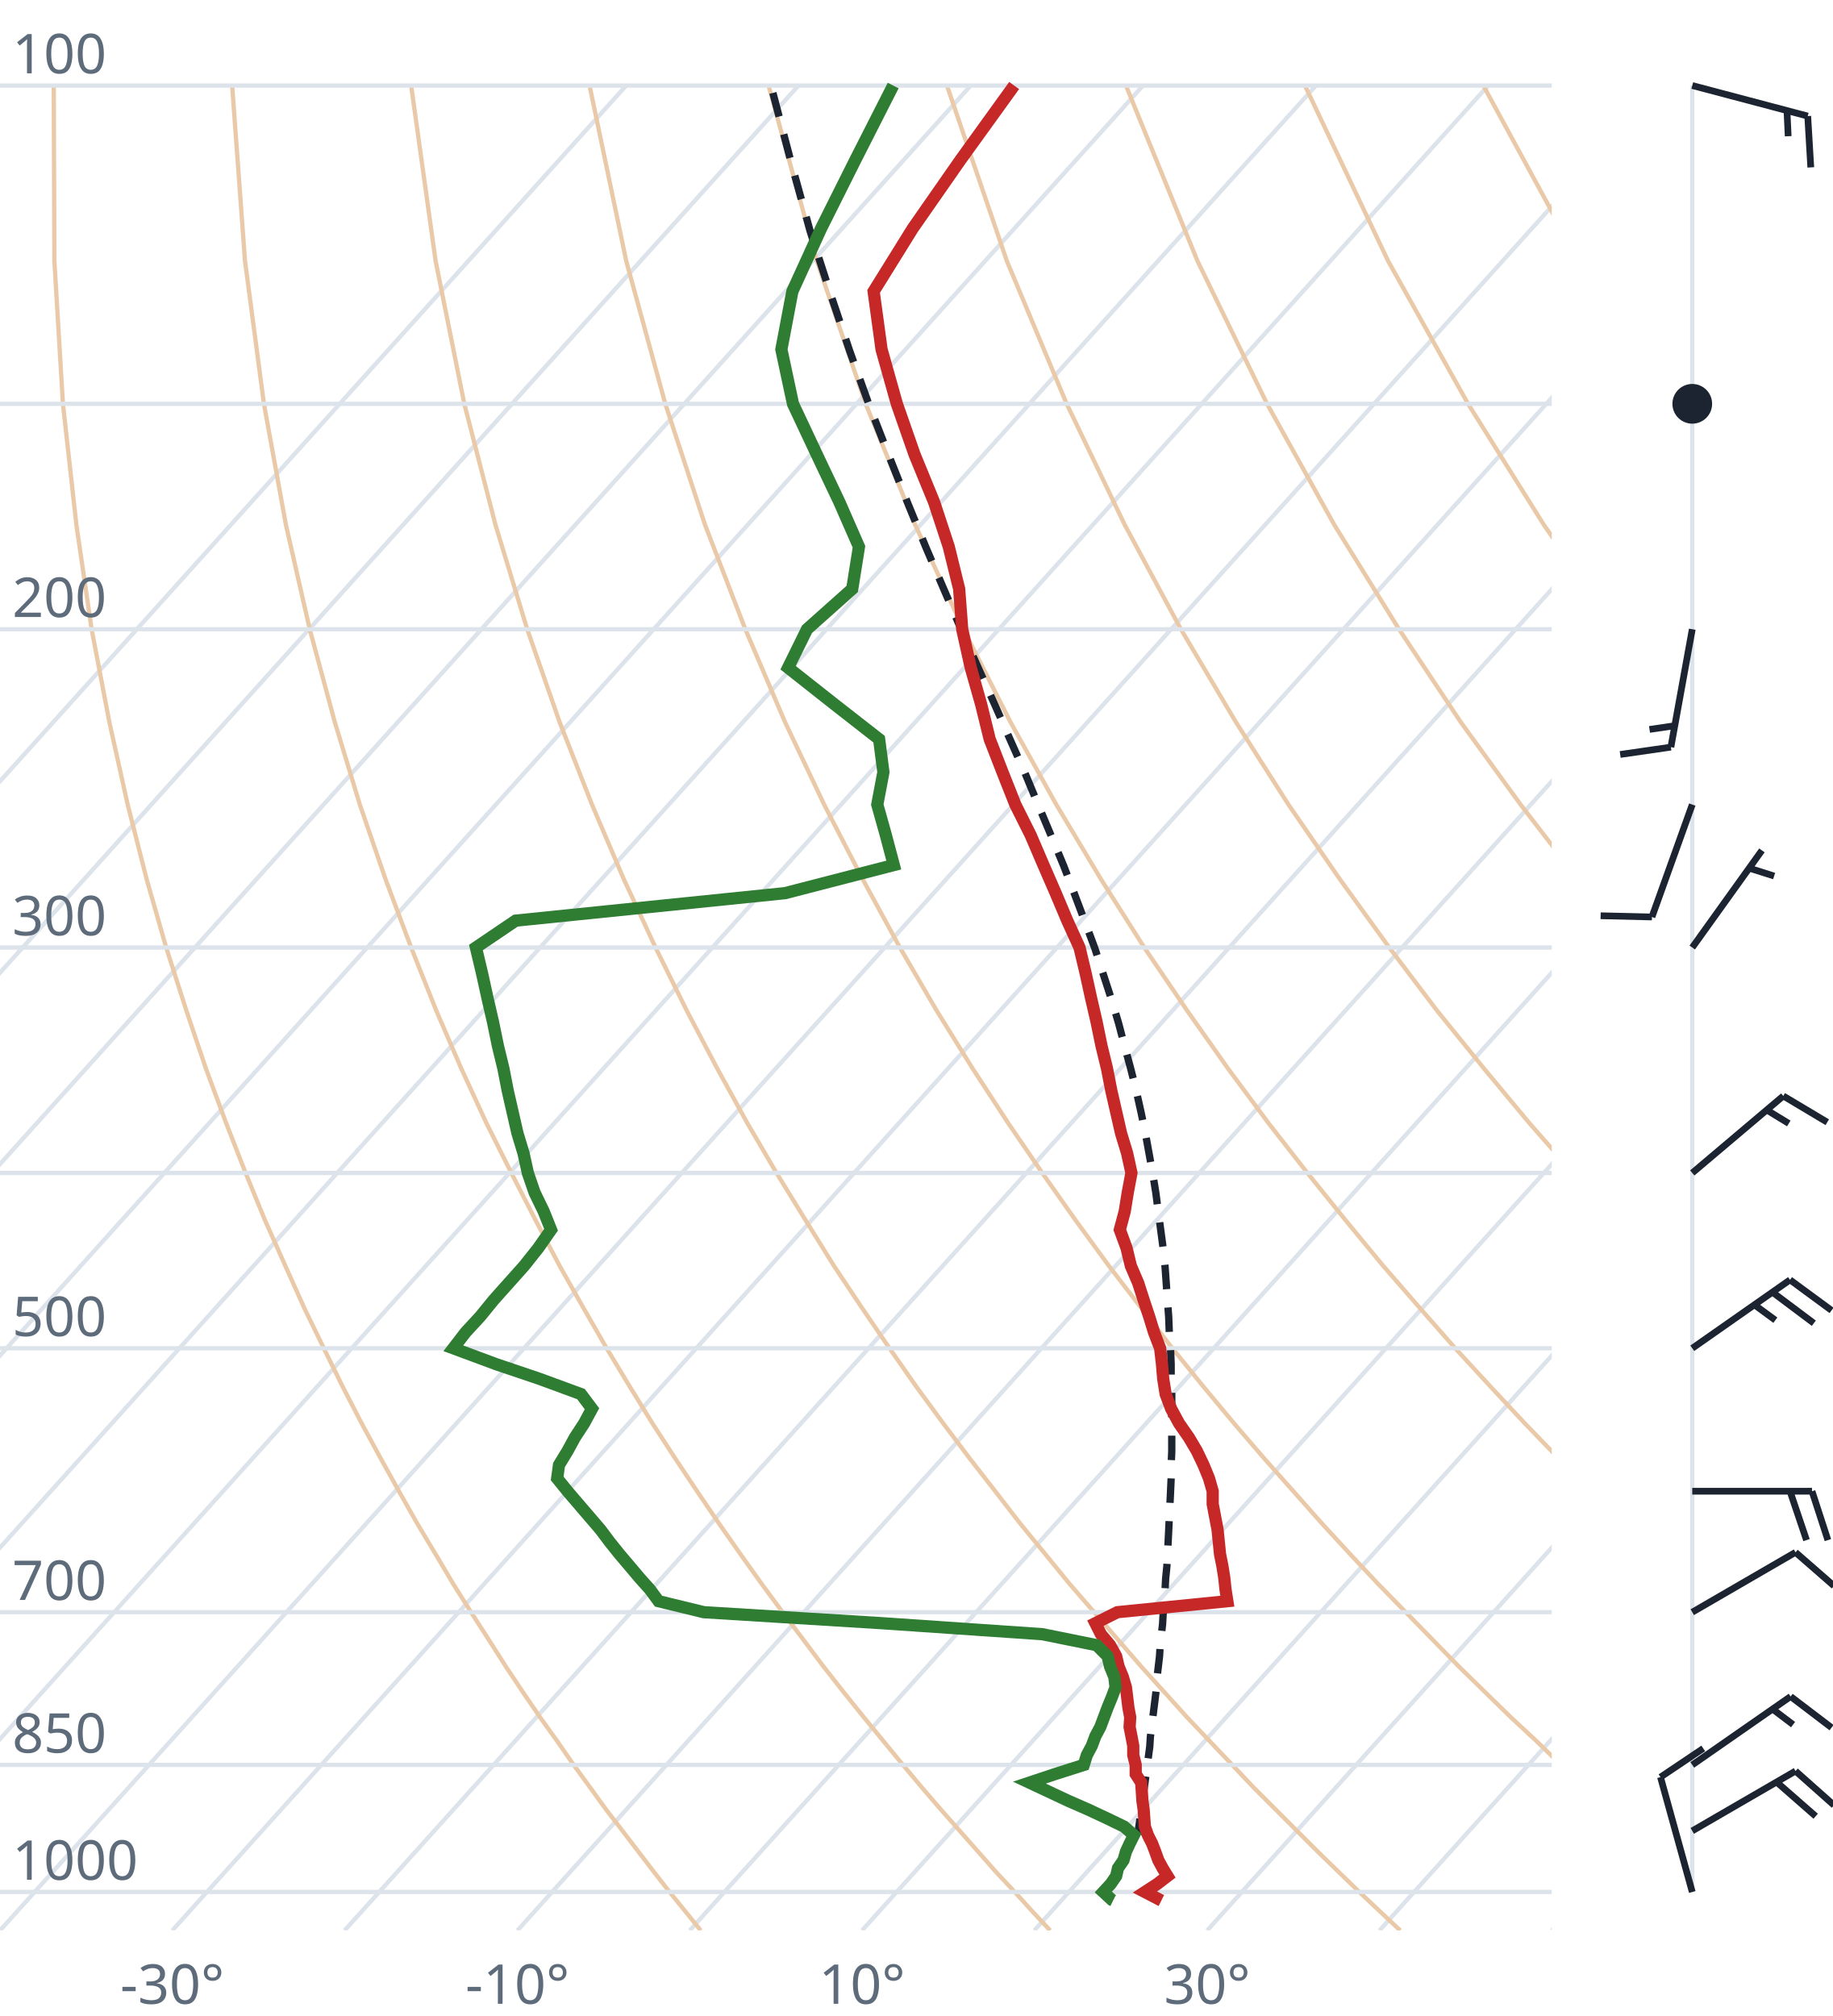
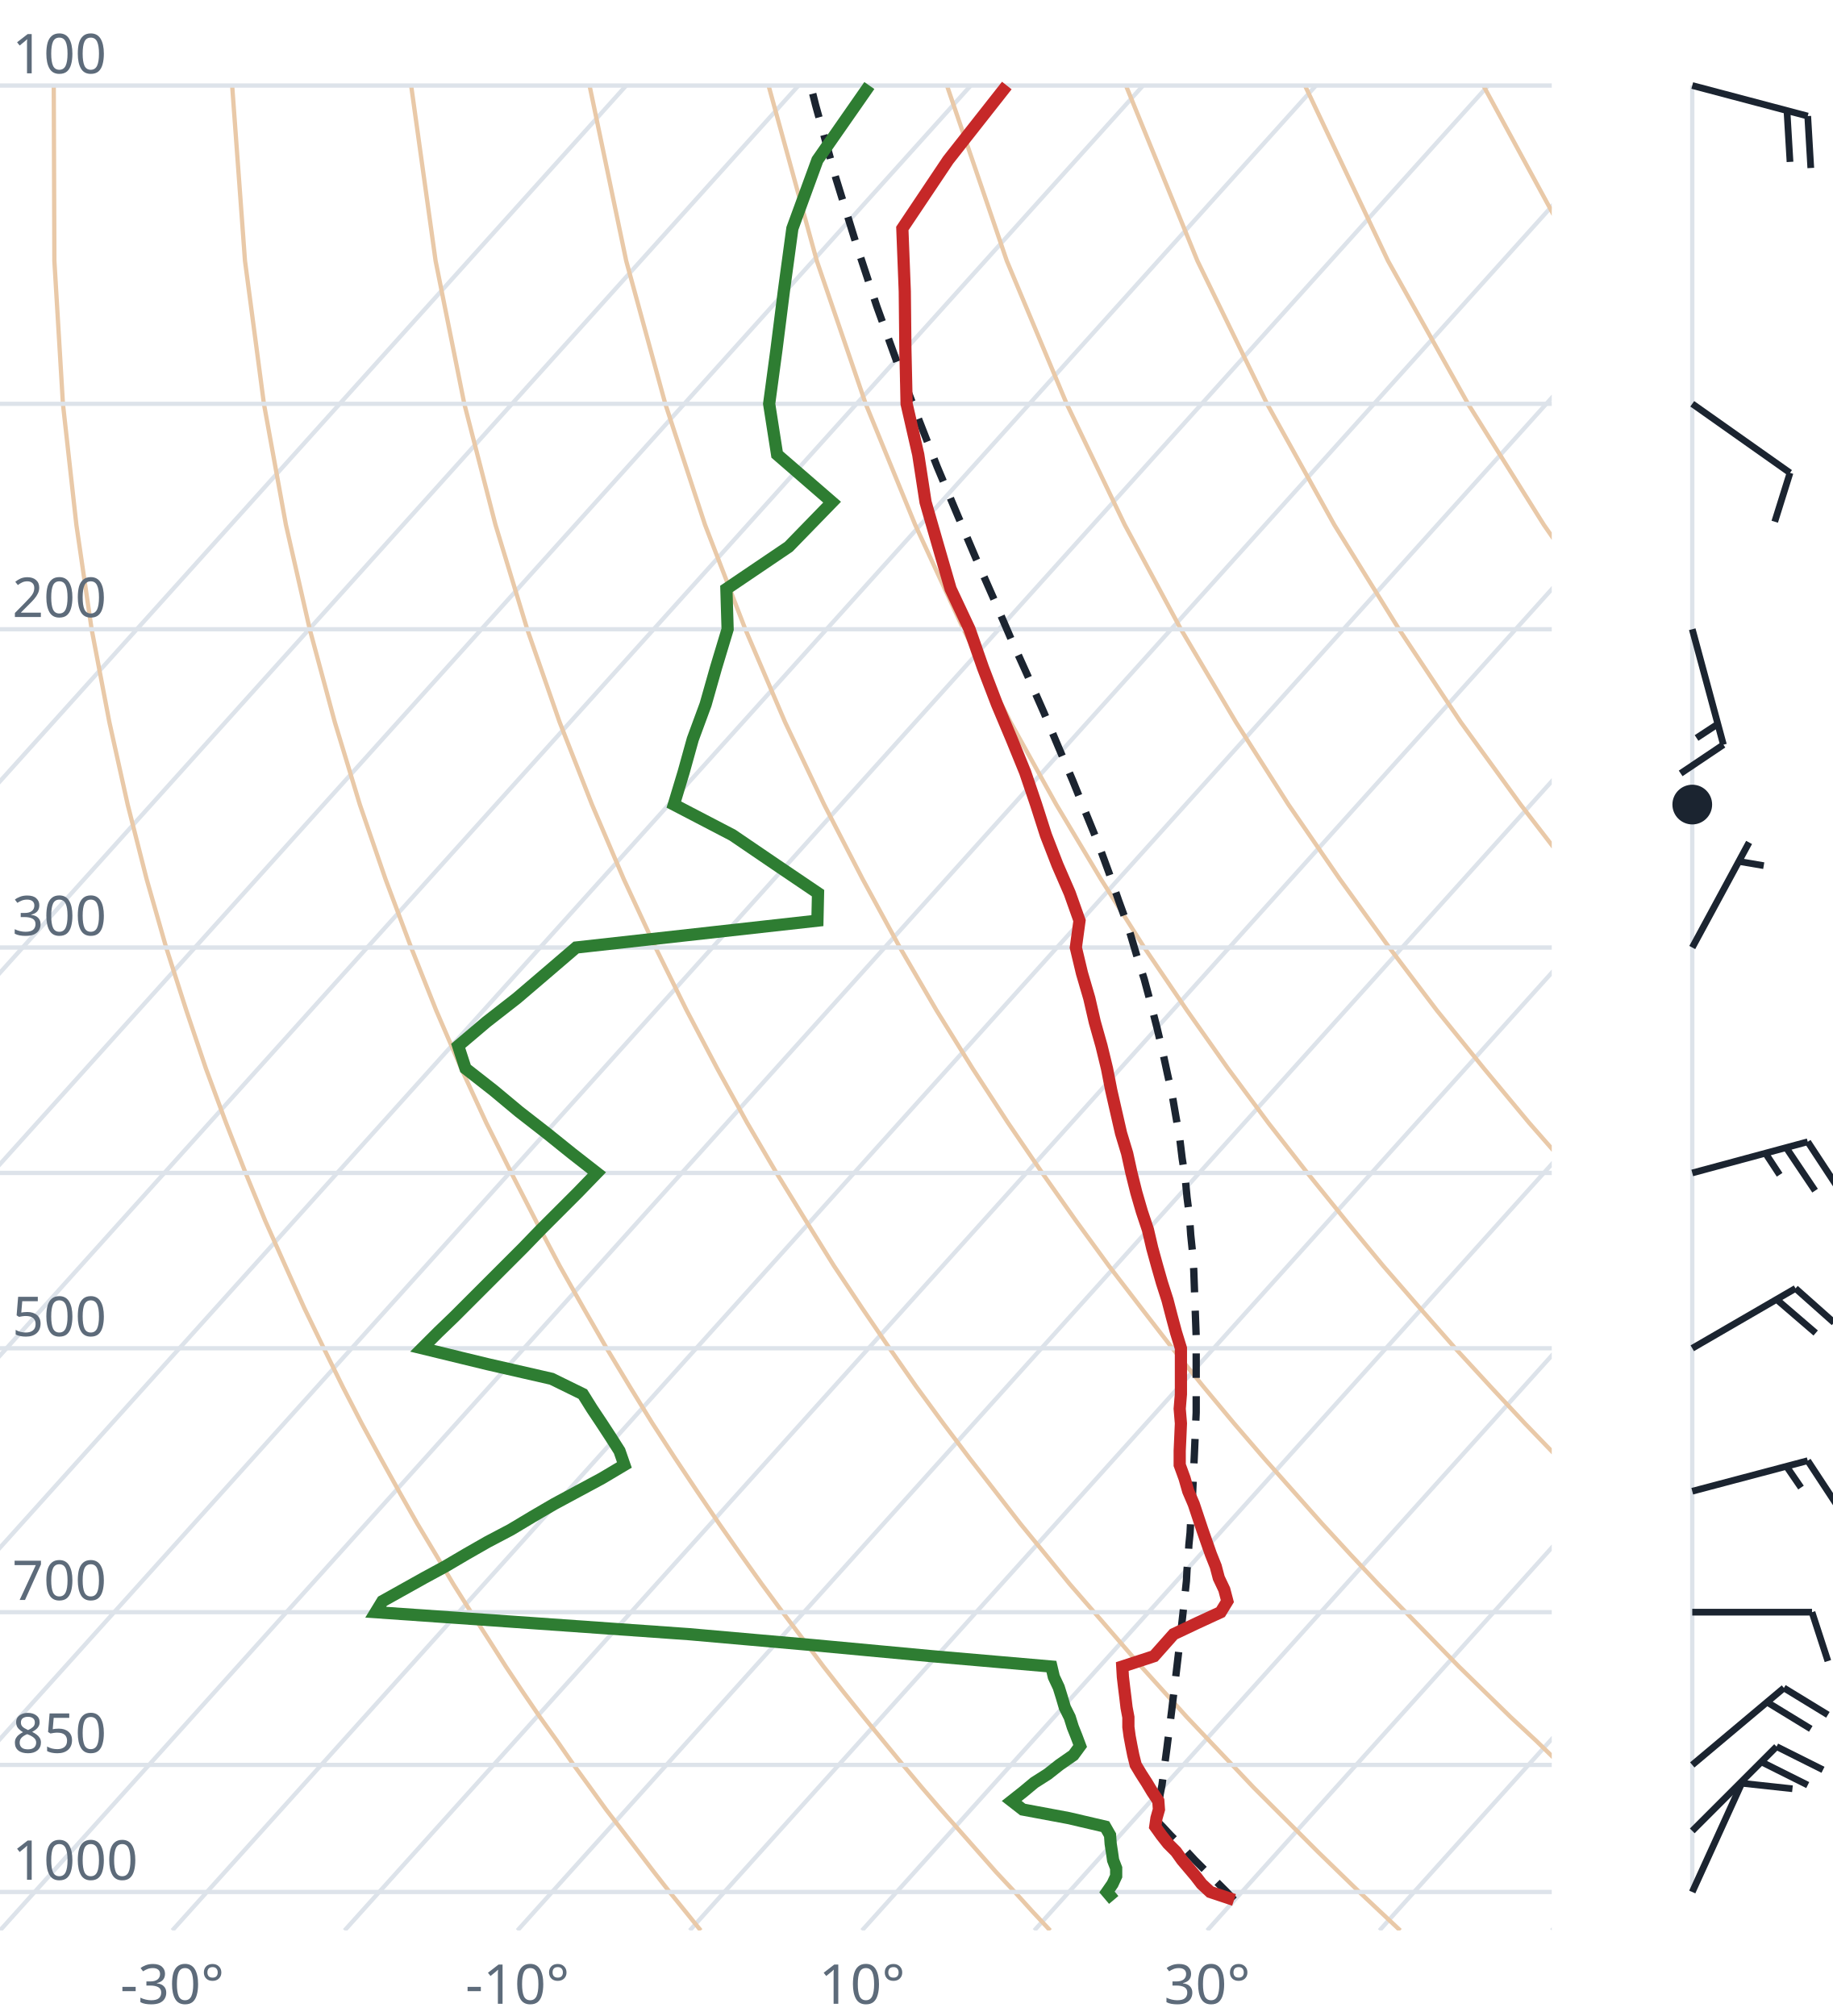
<svg xmlns="http://www.w3.org/2000/svg" viewBox="0 0 300 330" font-family="system-ui,sans-serif" font-size="9">
  <style>.g{stroke:#dde3ea;stroke-width:.7;fill:none}.ad{stroke:#e9c9a8;stroke-width:.7;fill:none}.t{stroke:#c62828;stroke-width:2;fill:none}.d{stroke:#2e7d32;stroke-width:2;fill:none}.pc{stroke:#1b2430;stroke-width:1.2;stroke-dasharray:4 3;fill:none}.barb{stroke:#1b2430;stroke-width:1.1;fill:#1b2430}text{fill:#5d6b7a}</style>
  <clipPath id="c">
    <rect x="0" y="0" width="254" height="316.0" />
  </clipPath>
  <g clip-path="url(#c)">
    <line class="g" x1="-169.3" y1="316.0" x2="102.5" y2="14.0" />
    <line class="g" x1="-141.1" y1="316.0" x2="130.7" y2="14.0" />
    <line class="g" x1="-112.9" y1="316.0" x2="158.9" y2="14.0" />
    <line class="g" x1="-84.7" y1="316.0" x2="187.1" y2="14.0" />
    <line class="g" x1="-56.4" y1="316.0" x2="215.4" y2="14.0" />
    <line class="g" x1="-28.2" y1="316.0" x2="243.6" y2="14.0" />
    <line class="g" x1="0.0" y1="316.0" x2="271.8" y2="14.0" />
    <line class="g" x1="28.2" y1="316.0" x2="300.0" y2="14.0" />
    <line class="g" x1="56.4" y1="316.0" x2="328.2" y2="14.0" />
    <line class="g" x1="84.7" y1="316.0" x2="356.5" y2="14.0" />
    <line class="g" x1="112.9" y1="316.0" x2="384.7" y2="14.0" />
    <line class="g" x1="141.1" y1="316.0" x2="412.9" y2="14.0" />
    <line class="g" x1="169.3" y1="316.0" x2="441.1" y2="14.0" />
    <line class="g" x1="197.6" y1="316.0" x2="469.4" y2="14.0" />
    <line class="g" x1="225.8" y1="316.0" x2="497.6" y2="14.0" />
    <line class="g" x1="254.0" y1="316.0" x2="525.8" y2="14.0" />
    <path class="ad" d="M114.7,316.0L112.2,312.9L109.6,309.7L107.1,306.5L104.5,303.1L101.9,299.7L99.2,296.2L96.6,292.6L93.9,288.9L91.2,285.0L88.4,281.1L85.6,277.0L82.8,272.8L80.0,268.4L77.1,263.9L74.2,259.3L71.3,254.4L68.3,249.4L65.3,244.1L62.3,238.7L59.2,233.0L56.1,227.0L53.0,220.7L49.8,214.1L46.7,207.2L43.4,199.8L40.2,192.0L37.0,183.8L33.7,174.9L30.5,165.4L27.2,155.1L24.0,143.9L20.9,131.7L17.9,118.2L15.0,103.0L12.5,85.9L10.3,66.1L8.9,42.7L8.8,14.0" />
    <path class="ad" d="M171.9,316.0L169.0,312.9L166.1,309.7L163.1,306.5L160.1,303.1L157.1,299.7L154.0,296.2L150.9,292.6L147.8,288.9L144.6,285.0L141.4,281.1L138.1,277.0L134.8,272.8L131.5,268.4L128.1,263.9L124.7,259.3L121.2,254.4L117.7,249.4L114.1,244.1L110.5,238.7L106.8,233.0L103.1,227.0L99.3,220.7L95.5,214.1L91.6,207.2L87.7,199.8L83.7,192.0L79.6,183.8L75.5,174.9L71.4,165.4L67.3,155.1L63.1,143.9L58.9,131.7L54.8,118.2L50.7,103.0L46.8,85.9L43.2,66.1L40.1,42.7L38.0,14.0" />
    <path class="ad" d="M229.2,316.0L225.9,312.9L222.5,309.7L219.2,306.5L215.7,303.1L212.3,299.7L208.8,296.2L205.2,292.6L201.7,288.9L198.0,285.0L194.3,281.1L190.6,277.0L186.8,272.8L183.0,268.4L179.1,263.9L175.1,259.3L171.1,254.4L167.0,249.4L162.9,244.1L158.7,238.7L154.4,233.0L150.0,227.0L145.6,220.7L141.1,214.1L136.5,207.2L131.9,199.8L127.1,192.0L122.3,183.8L117.4,174.9L112.4,165.4L107.3,155.1L102.1,143.9L96.9,131.7L91.6,118.2L86.3,103.0L81.1,85.9L76.0,66.1L71.3,42.7L67.3,14.0" />
    <path class="ad" d="M286.4,316.0L282.7,312.9L279.0,309.7L275.2,306.5L271.4,303.1L267.5,299.7L263.6,296.2L259.6,292.6L255.5,288.9L251.5,285.0L247.3,281.1L243.1,277.0L238.8,272.8L234.5,268.4L230.1,263.9L225.6,259.3L221.0,254.4L216.4,249.4L211.7,244.1L206.9,238.7L202.0,233.0L197.0,227.0L191.9,220.7L186.8,214.1L181.5,207.2L176.1,199.8L170.6,192.0L165.0,183.8L159.2,174.9L153.3,165.4L147.3,155.1L141.2,143.9L134.9,131.7L128.5,118.2L122.0,103.0L115.4,85.9L108.9,66.1L102.5,42.7L96.5,14.0" />
    <path class="ad" d="M343.6,316.0L339.5,312.9L335.4,309.7L331.2,306.5L327.0,303.1L322.7,299.7L318.3,296.2L313.9,292.6L309.4,288.9L304.9,285.0L300.3,281.1L295.6,277.0L290.8,272.8L286.0,268.4L281.0,263.9L276.0,259.3L270.9,254.4L265.7,249.4L260.5,244.1L255.1,238.7L249.6,233.0L244.0,227.0L238.2,220.7L232.4,214.1L226.4,207.2L220.3,199.8L214.0,192.0L207.6,183.8L201.0,174.9L194.3,165.4L187.3,155.1L180.2,143.9L172.9,131.7L165.4,118.2L157.7,103.0L149.8,85.9L141.7,66.1L133.7,42.7L125.8,14.0" />
    <path class="ad" d="M400.9,316.0L396.4,312.9L391.9,309.7L387.3,306.5L382.6,303.1L377.9,299.7L373.1,296.2L368.2,292.6L363.3,288.9L358.3,285.0L353.2,281.1L348.1,277.0L342.8,272.8L337.5,268.4L332.0,263.9L326.5,259.3L320.9,254.4L315.1,249.4L309.2,244.1L303.3,238.7L297.2,233.0L290.9,227.0L284.6,220.7L278.0,214.1L271.4,207.2L264.5,199.8L257.5,192.0L250.3,183.8L242.9,174.9L235.2,165.4L227.4,155.1L219.3,143.9L210.9,131.7L202.3,118.2L193.3,103.0L184.1,85.9L174.6,66.1L164.8,42.7L155.0,14.0" />
    <path class="ad" d="M458.1,316.0L453.2,312.9L448.3,309.7L443.3,306.5L438.2,303.1L433.1,299.7L427.9,296.2L422.6,292.6L417.2,288.9L411.7,285.0L406.2,281.1L400.5,277.0L394.8,272.8L389.0,268.4L383.0,263.9L376.9,259.3L370.8,254.4L364.5,249.4L358.0,244.1L351.5,238.7L344.8,233.0L337.9,227.0L330.9,220.7L323.7,214.1L316.3,207.2L308.7,199.8L300.9,192.0L292.9,183.8L284.7,174.9L276.2,165.4L267.4,155.1L258.3,143.9L248.9,131.7L239.1,118.2L229.0,103.0L218.4,85.9L207.4,66.1L196.0,42.7L184.3,14.0" />
    <path class="ad" d="M515.3,316.0L510.1,312.9L504.7,309.7L499.3,306.5L493.9,303.1L488.3,299.7L482.7,296.2L476.9,292.6L471.1,288.9L465.2,285.0L459.2,281.1L453.0,277.0L446.8,272.8L440.5,268.4L434.0,263.9L427.4,259.3L420.7,254.4L413.8,249.4L406.8,244.1L399.7,238.7L392.4,233.0L384.9,227.0L377.2,220.7L369.3,214.1L361.2,207.2L352.9,199.8L344.4,192.0L335.6,183.8L326.5,174.9L317.1,165.4L307.4,155.1L297.4,143.9L286.9,131.7L276.0,118.2L264.6,103.0L252.7,85.9L240.3,66.1L227.2,42.7L213.6,14.0" />
    <path class="ad" d="M572.6,316.0L566.9,312.9L561.2,309.7L555.4,306.5L549.5,303.1L543.5,299.7L537.4,296.2L531.3,292.6L525.0,288.9L518.6,285.0L512.1,281.1L505.5,277.0L498.8,272.8L491.9,268.4L485.0,263.9L477.9,259.3L470.6,254.4L463.2,249.4L455.6,244.1L447.9,238.7L439.9,233.0L431.8,227.0L423.5,220.7L415.0,214.1L406.2,207.2L397.2,199.8L387.9,192.0L378.3,183.8L368.4,174.9L358.1,165.4L347.5,155.1L336.4,143.9L324.9,131.7L312.9,118.2L300.3,103.0L287.1,85.9L273.1,66.1L258.4,42.7L242.8,14.0" />
    <path class="ad" d="M629.8,316.0L623.8,312.9L617.6,309.7L611.4,306.5L605.1,303.1L598.7,299.7L592.2,296.2L585.6,292.6L578.9,288.9L572.0,285.0L565.1,281.1L558.0,277.0L550.8,272.8L543.4,268.4L536.0,263.9L528.3,259.3L520.5,254.4L512.5,249.4L504.4,244.1L496.1,238.7L487.5,233.0L478.8,227.0L469.8,220.7L460.6,214.1L451.1,207.2L441.4,199.8L431.3,192.0L420.9,183.8L410.2,174.9L399.1,165.4L387.5,155.1L375.5,143.9L362.9,131.7L349.8,118.2L335.9,103.0L321.4,85.9L306.0,66.1L289.6,42.7L272.1,14.0" />
    <line class="g" x1="0" y1="309.7" x2="254" y2="309.7" />
    <line class="g" x1="0" y1="288.9" x2="254" y2="288.9" />
    <line class="g" x1="0" y1="263.9" x2="254" y2="263.9" />
    <line class="g" x1="0" y1="220.7" x2="254" y2="220.7" />
    <line class="g" x1="0" y1="192.0" x2="254" y2="192.0" />
    <line class="g" x1="0" y1="155.1" x2="254" y2="155.1" />
    <line class="g" x1="0" y1="103.0" x2="254" y2="103.0" />
    <line class="g" x1="0" y1="66.1" x2="254" y2="66.1" />
    <line class="g" x1="0" y1="14.0" x2="254" y2="14.0" />
-     <path class="pc" d="M188.2,301.0L186.9,299.6L186.4,299.1L186.6,297.7L186.8,296.3L187.0,294.8L187.2,293.4L187.4,291.9L187.6,290.4L187.8,288.9L188.0,287.4L188.2,285.9L188.3,284.3L188.5,282.7L188.7,281.1L188.9,279.5L189.1,277.9L189.3,276.2L189.4,274.5L189.6,272.8L189.8,271.1L189.9,269.4L190.1,267.6L190.3,265.8L190.4,264.0L190.6,262.1L190.7,260.3L190.8,258.4L191.0,256.4L191.1,254.5L191.2,252.5L191.3,250.5L191.4,248.4L191.5,246.3L191.6,244.2L191.7,242.0L191.7,239.8L191.8,237.6L191.8,235.3L191.8,233.0L191.8,230.7L191.8,228.3L191.7,225.8L191.7,223.3L191.6,220.8L191.4,218.2L191.3,215.6L191.1,212.9L190.9,210.1L190.7,207.3L190.4,204.4L190.0,201.4L189.6,198.4L189.2,195.3L188.7,192.2L188.1,188.9L187.5,185.6L186.8,182.2L186.0,178.6L185.1,175.0L184.1,171.3L183.1,167.5L181.9,163.5L180.6,159.5L179.2,155.2L177.6,150.9L175.9,146.4L174.1,141.7L172.1,136.9L170.0,131.9L167.8,126.6L165.4,121.2L162.9,115.5L160.2,109.5L157.4,103.2L154.6,96.7L151.6,89.7L148.6,82.4L145.5,74.6L142.3,66.4L139.1,57.5L135.9,48.0L132.6,37.8L129.5,26.6L126.3,14.4L126.2,14.0" />
-     <path class="t" d="M190.1,311.1L189.9,311.0L187.4,309.7L189.4,308.4L191.1,307.1L190.3,305.8L189.6,304.5L189.1,303.1L188.6,301.8L187.9,300.4L187.4,299.0L187.3,297.6L187.2,296.2L187.0,294.8L186.9,293.3L186.8,291.8L185.9,290.4L185.9,288.9L185.5,287.3L185.5,285.8L185.2,284.2L184.9,282.7L185.0,281.1L184.7,279.5L184.5,277.8L184.3,276.2L183.8,274.5L183.1,272.8L182.7,271.1L181.7,269.3L180.2,267.5L179.3,265.7L182.9,263.9L200.9,262.1L200.6,260.2L200.4,258.3L200.1,256.4L199.7,254.4L199.5,252.4L199.3,250.4L198.9,248.3L198.5,246.2L198.5,244.1L197.9,242.0L197.0,239.8L195.9,237.5L194.6,235.3L193.0,233.0L191.7,230.6L190.8,228.2L190.4,225.7L190.2,223.3L189.9,220.7L188.9,218.1L188.1,215.5L187.2,212.8L186.3,210.0L185.1,207.2L184.4,204.3L183.3,201.3L184.1,198.3L184.6,195.2L185.2,192.0L184.5,188.8L183.5,185.5L182.7,182.0L181.9,178.5L181.2,174.9L180.3,171.2L179.5,167.3L178.6,163.4L177.7,159.3L176.7,155.1L174.7,150.7L172.8,146.2L170.8,141.6L168.7,136.7L166.2,131.7L164.1,126.4L162.0,121.0L160.6,115.3L158.9,109.3L157.5,103.0L157.0,96.4L155.3,89.5L152.9,82.2L149.7,74.4L146.8,66.1L144.3,57.2L143.0,47.7L149.4,37.4L157.2,26.2L166.0,14.0" />
-     <path class="d" d="M182.2,311.1L182.0,311.0L180.6,309.7L181.8,308.4L182.7,307.1L183.0,305.8L183.9,304.5L184.3,303.1L184.9,301.8L185.6,300.4L184.0,299.0L181.1,297.6L178.1,296.2L174.9,294.8L171.7,293.3L168.5,291.8L172.7,290.4L177.4,288.9L177.9,287.3L178.7,285.8L179.3,284.2L180.1,282.7L180.7,281.1L181.3,279.5L182.0,277.8L182.6,276.2L182.4,274.5L181.7,272.8L181.3,271.1L179.5,269.3L170.6,267.5L144.3,265.7L115.2,263.9L107.8,262.1L106.4,260.2L104.7,258.3L103.1,256.4L101.4,254.4L99.8,252.4L98.3,250.4L96.5,248.3L94.7,246.2L92.9,244.1L91.2,242.0L91.5,239.8L92.9,237.5L94.1,235.3L95.6,233.0L96.9,230.6L95.1,228.2L88.3,225.7L81.2,223.3L74.2,220.7L76.2,218.1L78.6,215.5L80.8,212.8L83.3,210.0L85.8,207.2L88.1,204.3L90.2,201.3L89.0,198.3L87.5,195.2L86.4,192.0L85.7,188.8L84.7,185.5L83.9,182.0L83.1,178.5L82.4,174.9L81.5,171.2L80.7,167.3L79.8,163.4L78.9,159.3L77.9,155.1L84.4,150.7L128.5,146.2L146.3,141.6L145.0,136.7L143.6,131.7L144.6,126.4L143.9,121.0L136.6,115.3L129.0,109.3L132.1,103.0L139.5,96.4L140.6,89.5L137.4,82.2L133.7,74.4L129.8,66.1L127.9,57.2L129.7,47.7L134.4,37.4L140.0,26.2L146.2,14.0" />
+     <path class="pc" d="M202.0,311.0L200.8,309.7L199.5,308.4L198.2,307.1L196.9,305.8L195.6,304.5L194.3,303.1L193.0,301.8L191.6,300.4L190.3,299.0L189.3,298.0L189.5,296.6L189.7,295.1L189.9,293.7L190.2,292.2L190.4,290.7L190.6,289.2L190.8,287.7L191.0,286.2L191.2,284.6L191.4,283.1L191.6,281.5L191.8,279.9L192.0,278.2L192.2,276.6L192.4,274.9L192.6,273.2L192.8,271.5L193.0,269.8L193.2,268.0L193.4,266.2L193.6,264.4L193.8,262.5L194.0,260.7L194.2,258.8L194.3,256.9L194.5,254.9L194.6,252.9L194.8,250.9L194.9,248.9L195.1,246.8L195.2,244.7L195.3,242.5L195.4,240.3L195.5,238.1L195.6,235.8L195.7,233.5L195.8,231.2L195.8,228.8L195.8,226.4L195.8,223.9L195.8,221.3L195.8,218.8L195.7,216.1L195.6,213.4L195.5,210.7L195.4,207.9L195.2,205.0L194.9,202.1L194.7,199.1L194.3,196.0L194.0,192.8L193.5,189.6L193.1,186.3L192.5,182.9L191.9,179.4L191.1,175.8L190.3,172.1L189.4,168.3L188.4,164.4L187.3,160.3L186.0,156.2L184.7,151.8L183.1,147.4L181.5,142.8L179.7,137.9L177.7,133.0L175.6,127.8L173.3,122.4L170.9,116.7L168.3,110.8L165.5,104.6L162.7,98.1L159.7,91.3L156.6,84.0L153.4,76.4L150.2,68.2L146.9,59.5L143.5,50.1L140.2,40.1L136.8,29.1L133.5,17.2L132.7,14.0" />
+     <path class="t" d="M202.0,311.0L198.1,309.7L196.7,308.4L195.7,307.1L194.6,305.8L193.5,304.5L192.5,303.1L191.2,301.8L190.1,300.4L189.1,299.0L189.3,297.6L189.7,296.2L189.6,294.8L188.6,293.3L187.7,291.8L186.8,290.4L185.9,288.9L185.5,287.3L185.2,285.8L184.9,284.2L184.7,282.7L184.7,281.1L184.4,279.5L184.2,277.8L184.0,276.2L183.8,274.5L183.7,272.8L188.9,271.1L190.5,269.3L192.1,267.5L195.9,265.7L199.8,263.9L200.9,262.1L200.4,260.2L199.5,258.3L199.0,256.4L198.2,254.4L197.5,252.4L196.8,250.4L196.1,248.3L195.4,246.2L194.5,244.1L193.9,242.0L193.1,239.8L193.1,237.5L193.2,235.3L193.3,233.0L193.1,230.6L193.3,228.2L193.3,225.7L193.3,223.3L193.3,220.7L192.5,218.1L191.8,215.5L191.1,212.8L190.2,210.0L189.4,207.2L188.6,204.3L187.9,201.3L186.9,198.3L186.0,195.2L185.2,192.0L184.5,188.8L183.5,185.5L182.7,182.0L181.9,178.5L181.2,174.9L180.3,171.2L179.2,167.3L178.3,163.4L177.1,159.3L176.1,155.1L176.7,150.7L175.1,146.2L173.1,141.6L171.2,136.7L169.6,131.7L167.8,126.4L165.6,121.0L163.2,115.3L160.9,109.3L158.7,103.0L155.6,96.4L153.6,89.5L151.5,82.2L150.3,74.4L148.4,66.1L148.2,57.2L148.1,47.7L147.7,37.4L155.2,26.2L164.8,14.0" />
+     <path class="d" d="M182.3,311.0L181.2,309.7L182.1,308.4L182.7,307.1L182.7,305.8L182.2,304.5L182.0,303.1L181.8,301.8L181.7,300.4L180.9,299.0L174.9,297.6L167.4,296.2L165.6,294.8L167.5,293.3L169.3,291.8L171.5,290.4L173.4,288.9L175.7,287.3L176.8,285.8L176.2,284.2L175.6,282.7L175.1,281.1L174.3,279.5L173.8,277.8L173.3,276.2L172.5,274.5L172.1,272.8L152.5,271.1L133.2,269.3L112.8,267.5L87.3,265.7L61.5,263.9L62.6,262.1L66.0,260.2L69.4,258.3L72.9,256.4L76.3,254.4L79.8,252.4L83.6,250.4L87.1,248.3L90.7,246.2L94.6,244.1L98.5,242.0L102.2,239.8L101.4,237.5L100.0,235.3L98.5,233.0L96.9,230.6L95.4,228.2L90.3,225.7L79.8,223.3L69.1,220.7L71.7,218.1L74.4,215.5L77.1,212.8L79.9,210.0L82.7,207.2L85.6,204.3L88.5,201.3L91.5,198.3L94.6,195.2L97.7,192.0L93.6,188.8L89.5,185.5L85.0,182.0L80.8,178.5L76.2,174.9L75.0,171.2L79.6,167.3L84.6,163.4L89.4,159.3L94.3,155.1L133.8,150.7L133.9,146.2L127.1,141.6L119.9,136.7L110.3,131.7L111.9,126.4L113.4,121.0L115.5,115.3L117.2,109.3L119.1,103.0L118.9,96.4L129.1,89.5L136.2,82.2L127.2,74.4L125.9,66.1L127.1,57.2L128.3,47.7L129.7,37.4L133.8,26.2L142.3,14.0" />
  </g>
  <text x="2" y="307.7">1000</text>
  <text x="2" y="286.9">850</text>
  <text x="2" y="261.9">700</text>
  <text x="2" y="218.7">500</text>
  <text x="2" y="153.1">300</text>
  <text x="2" y="101.0">200</text>
  <text x="2" y="12.0">100</text>
  <text x="28.2" y="328" text-anchor="middle">-30°</text>
  <text x="84.7" y="328" text-anchor="middle">-10°</text>
  <text x="141.1" y="328" text-anchor="middle">10°</text>
  <text x="197.6" y="328" text-anchor="middle">30°</text>
  <line class="g" x1="277.0" y1="309.7" x2="277.0" y2="14.0" />
-   <path class="barb" d="M277.0,309.7L271.8,290.9M271.8,290.9L278.8,286.2" />
-   <path class="barb" d="M277.0,299.7L293.9,289.9M293.9,289.9L300.2,295.5M290.8,291.7L297.2,297.3" />
-   <path class="barb" d="M277.0,288.9L293.1,277.7M293.1,277.7L299.8,282.8M290.2,279.8L293.5,282.3" />
-   <path class="barb" d="M277.0,263.9L293.9,254.1M293.9,254.1L300.2,259.6" />
-   <path class="barb" d="M277.0,244.1L296.6,244.1M296.6,244.1L299.2,252.1M293.0,244.1L295.7,252.1" />
-   <path class="barb" d="M277.0,220.7L293.0,209.5M293.0,209.5L299.8,214.5M290.1,211.5L296.9,216.6M287.2,213.6L290.6,216.1" />
-   <path class="barb" d="M277.0,192.0L291.9,179.4M291.9,179.4L299.1,183.7M289.2,181.7L292.8,183.9" />
-   <path class="barb" d="M277.0,155.1L288.4,139.2M286.3,142.1L290.4,143.4" />
-   <path class="barb" d="M277.0,131.7L270.4,150.1M270.4,150.1L262.0,149.9" />
-   <path class="barb" d="M277.0,103.0L273.5,122.3M273.5,122.3L265.2,123.5M274.1,118.8L270.0,119.4" />
-   <circle class="barb" cx="277.0" cy="66.1" r="2.7" fill="none" />
-   <path class="barb" d="M277.0,14.0L295.9,19.0M295.9,19.0L296.4,27.4M292.5,18.1L292.7,22.3" />
+   <path class="barb" d="M277.0,309.7L285.1,291.9M285.1,291.9L293.4,292.8" />
+   <path class="barb" d="M277.0,299.7L290.8,285.9M290.8,285.9L298.4,289.7M288.3,288.4L295.9,292.2" />
+   <path class="barb" d="M277.0,288.9L292.0,276.3M292.0,276.3L299.2,280.7M289.2,278.6L296.4,283.0" />
+   <path class="barb" d="M277.0,263.9L296.6,263.9M296.6,263.9L299.2,271.9" />
+   <path class="barb" d="M277.0,244.1L295.9,239.1M295.9,239.1L300.5,246.1M292.4,240.0L294.8,243.5" />
+   <path class="barb" d="M277.0,220.7L293.9,210.9M293.9,210.9L300.2,216.5M290.8,212.7L297.2,218.2" />
+   <path class="barb" d="M277.0,192.0L295.9,186.9M295.9,186.9L300.5,193.9M292.4,187.9L297.1,194.9M289.0,188.8L291.3,192.3" />
+   <path class="barb" d="M277.0,155.1L286.3,137.9M284.6,141.0L288.7,141.7" />
+   <circle class="barb" cx="277.0" cy="131.7" r="2.7" fill="none" />
+   <path class="barb" d="M277.0,103.0L282.1,121.9M282.1,121.9L275.1,126.6M281.2,118.5L277.7,120.8" />
+   <path class="barb" d="M277.0,66.1L293.0,77.4M293.0,77.4L290.5,85.4" />
+   <path class="barb" d="M277.0,14.0L295.9,19.0M295.9,19.0L296.4,27.5M292.5,18.1L293.0,26.5" />
</svg>
